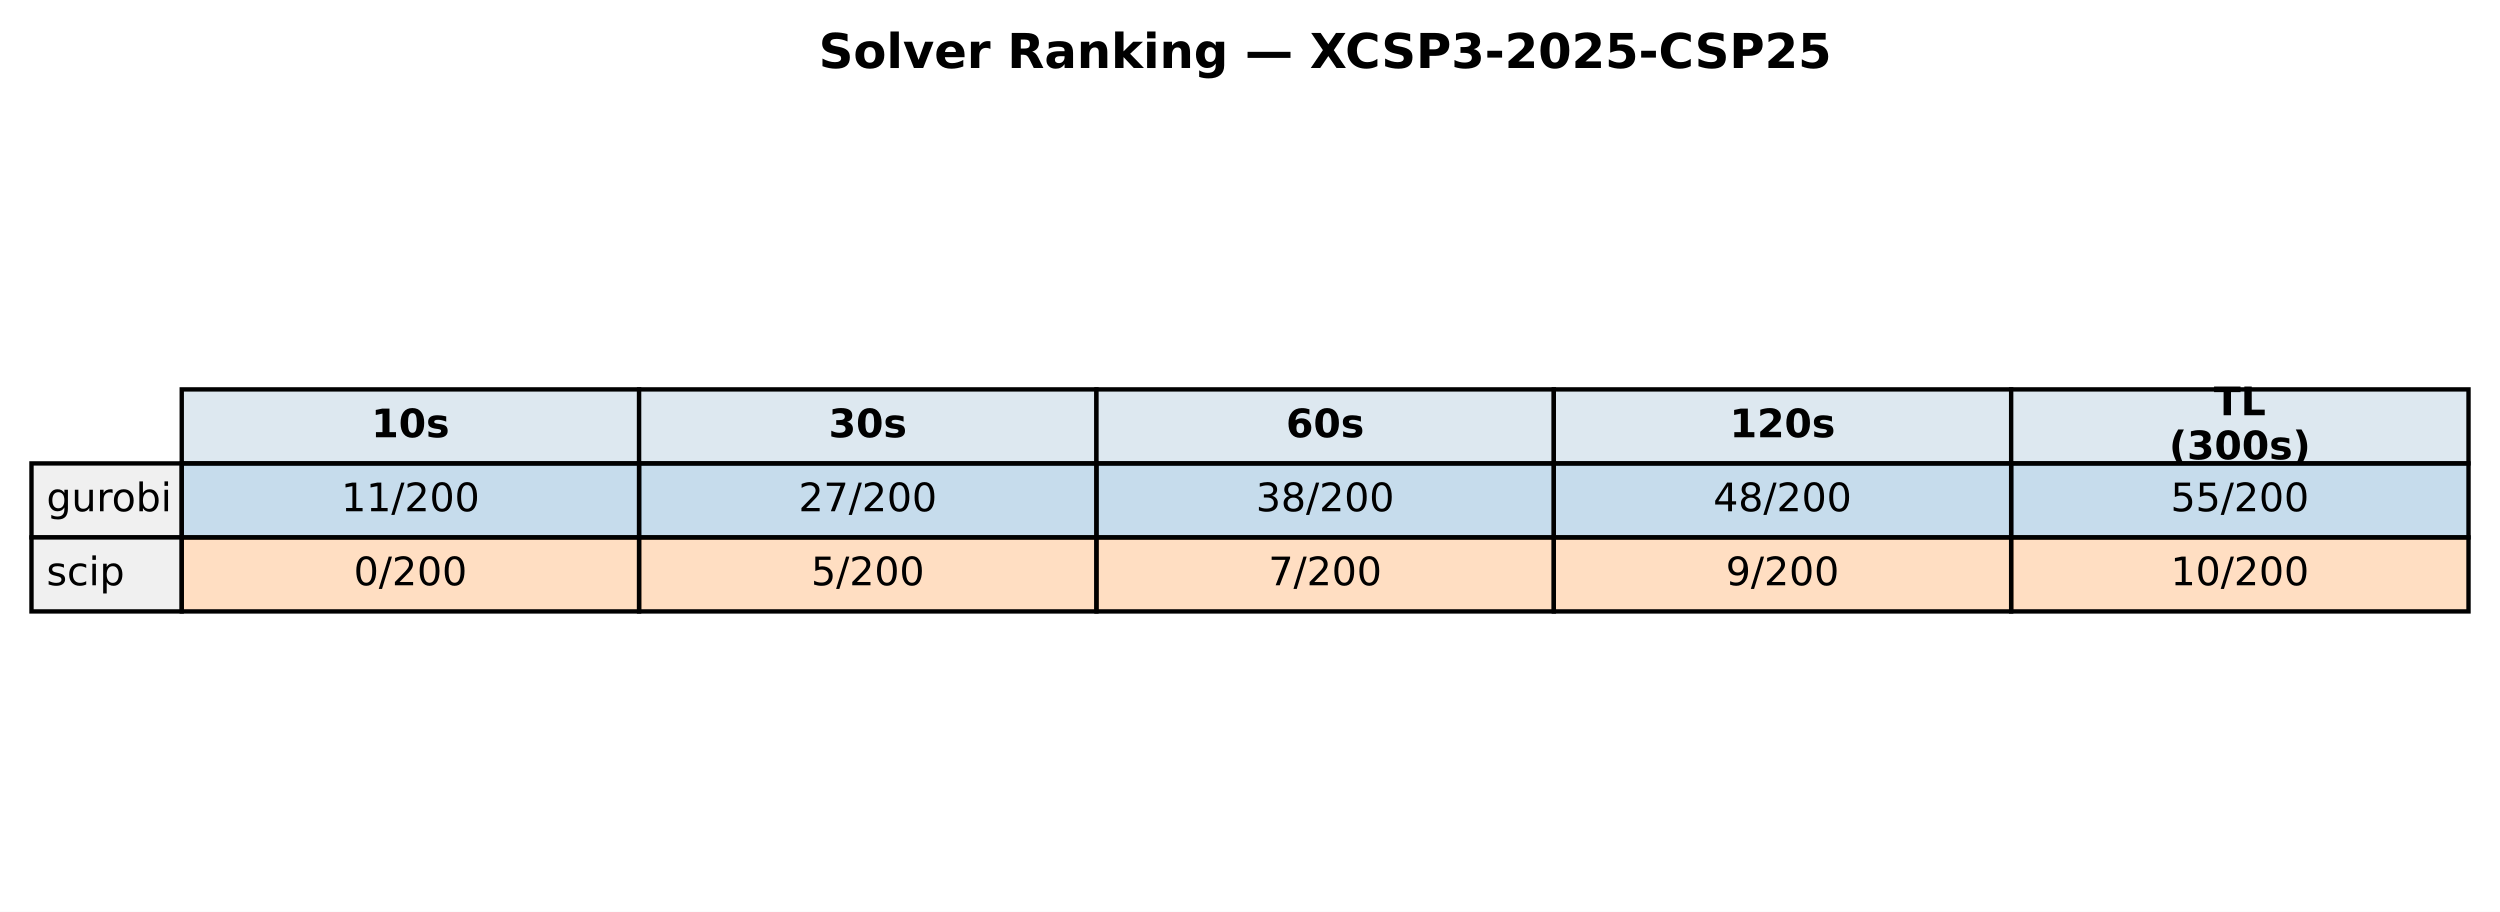
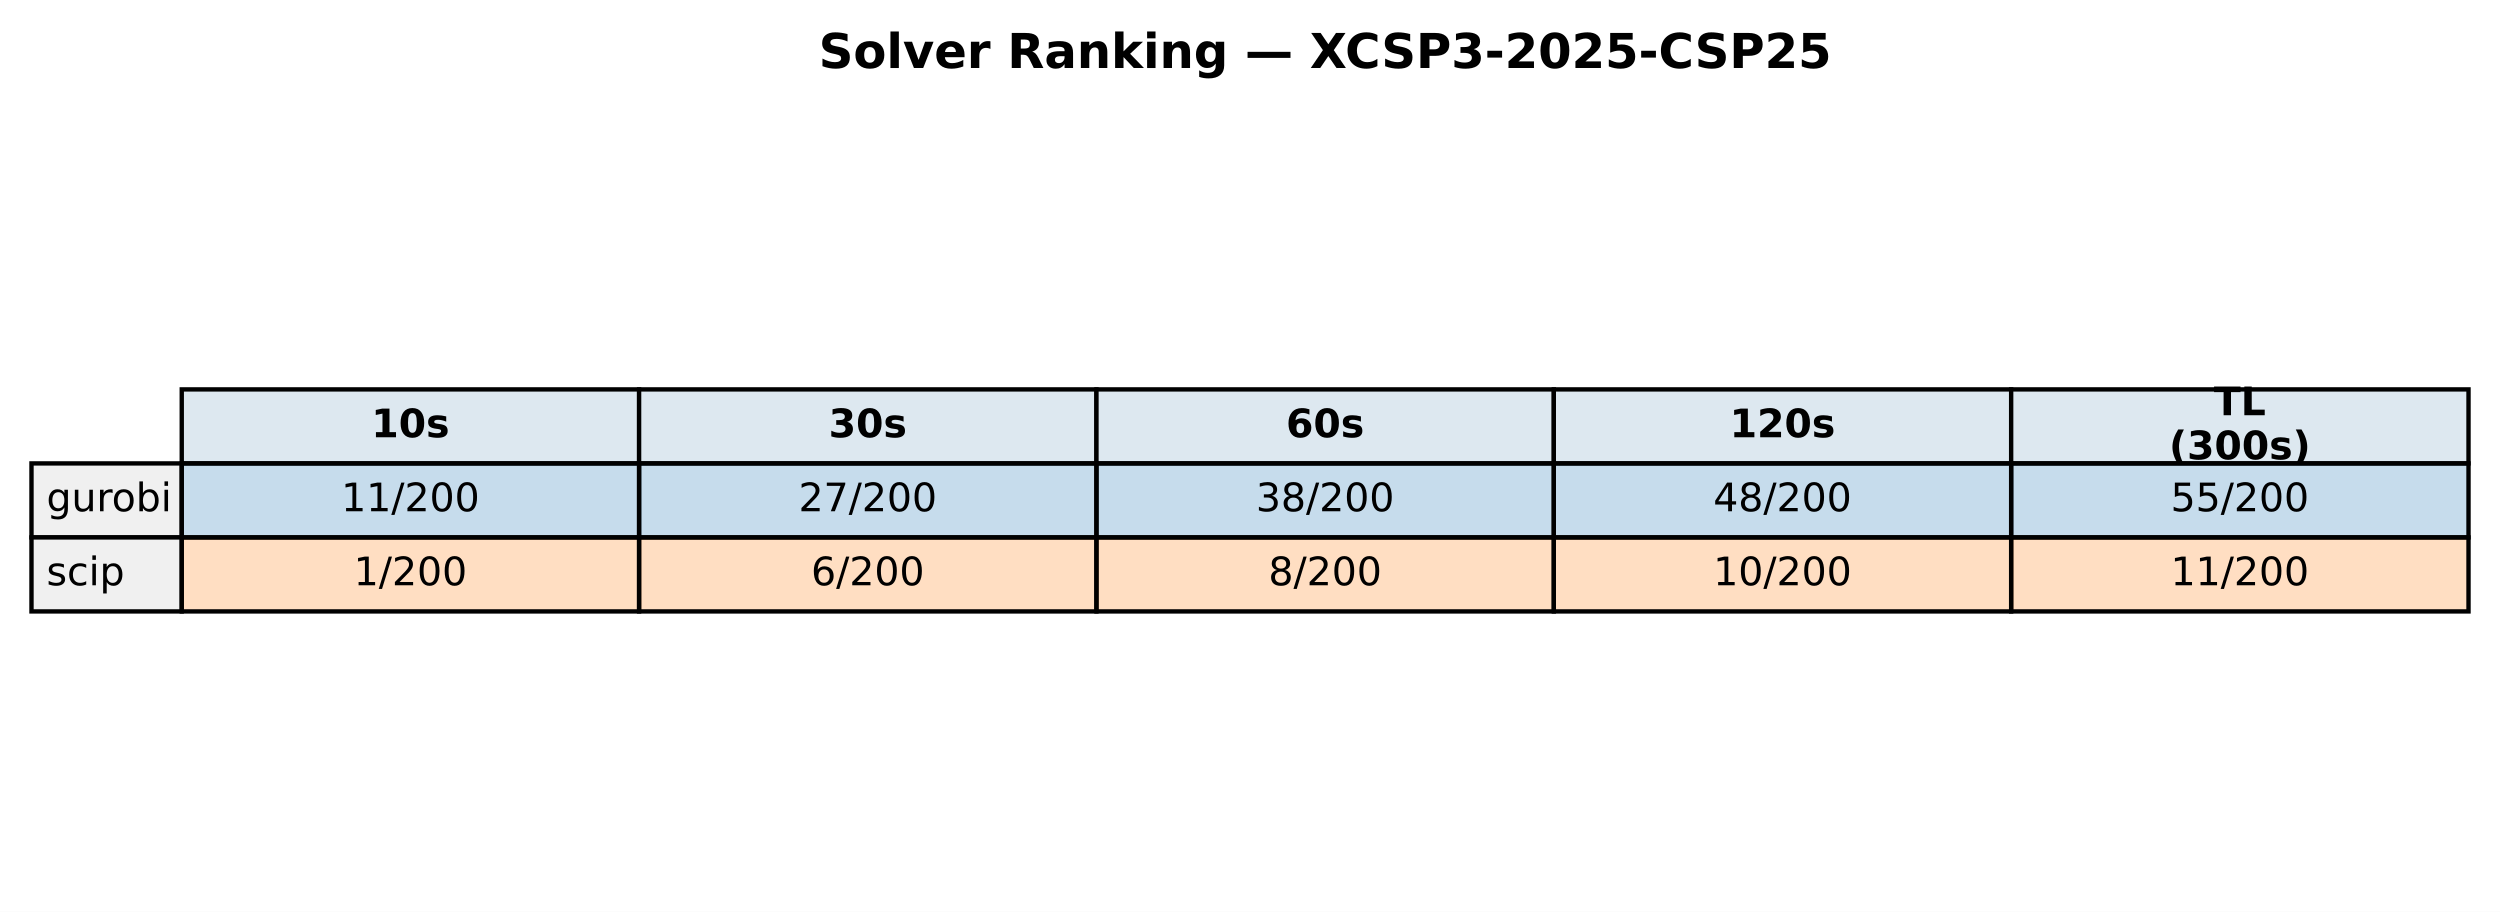
<svg xmlns="http://www.w3.org/2000/svg" xmlns:xlink="http://www.w3.org/1999/xlink" width="571.72pt" height="208.518pt" viewBox="0 0 571.72 208.518" version="1.1">
  <defs>
    <style type="text/css">*{stroke-linejoin: round; stroke-linecap: butt}</style>
  </defs>
  <g id="figure_1">
    <g id="patch_1">
      <path d="M 0 208.518  L 571.72 208.518  L 571.72 0  L 0 0  z " style="fill: #ffffff" />
    </g>
    <g id="axes_1">
      <g id="table_1">
        <g id="patch_2">
          <path d="M 41.563 105.976  L 146.154 105.976  L 146.154 89.051  L 41.563 89.051  z " style="fill: #dde8f0; stroke: #000000; stroke-linejoin: miter" />
        </g>
        <g id="text_1">
          <g transform="translate(84.91809 99.99704) scale(0.09 -0.09)">
            <defs>
              <path id="DejaVuSans-Bold-31" d="M 750 831  L 1813 831  L 1813 3847  L 722 3622  L 722 4441  L 1806 4666  L 2950 4666  L 2950 831  L 4013 831  L 4013 0  L 750 0  L 750 831  z " transform="scale(0.015625)" />
              <path id="DejaVuSans-Bold-30" d="M 2944 2338  Q 2944 3213 2780 3570  Q 2616 3928 2228 3928  Q 1841 3928 1675 3570  Q 1509 3213 1509 2338  Q 1509 1453 1675 1090  Q 1841 728 2228 728  Q 2613 728 2778 1090  Q 2944 1453 2944 2338  z M 4147 2328  Q 4147 1169 3647 539  Q 3147 -91 2228 -91  Q 1306 -91 806 539  Q 306 1169 306 2328  Q 306 3491 806 4120  Q 1306 4750 2228 4750  Q 3147 4750 3647 4120  Q 4147 3491 4147 2328  z " transform="scale(0.015625)" />
              <path id="DejaVuSans-Bold-73" d="M 3272 3391  L 3272 2541  Q 2913 2691 2578 2766  Q 2244 2841 1947 2841  Q 1628 2841 1473 2761  Q 1319 2681 1319 2516  Q 1319 2381 1436 2309  Q 1553 2238 1856 2203  L 2053 2175  Q 2913 2066 3209 1816  Q 3506 1566 3506 1031  Q 3506 472 3093 190  Q 2681 -91 1863 -91  Q 1516 -91 1145 -36  Q 775 19 384 128  L 384 978  Q 719 816 1070 734  Q 1422 653 1784 653  Q 2113 653 2278 743  Q 2444 834 2444 1013  Q 2444 1163 2330 1236  Q 2216 1309 1875 1350  L 1678 1375  Q 931 1469 631 1722  Q 331 1975 331 2491  Q 331 3047 712 3315  Q 1094 3584 1881 3584  Q 2191 3584 2531 3537  Q 2872 3491 3272 3391  z " transform="scale(0.015625)" />
            </defs>
            <use xlink:href="#DejaVuSans-Bold-31" />
            <use xlink:href="#DejaVuSans-Bold-30" transform="translate(69.58008 0)" />
            <use xlink:href="#DejaVuSans-Bold-73" transform="translate(139.1602 0)" />
          </g>
        </g>
        <g id="patch_3">
          <path d="M 146.154 105.976  L 250.746 105.976  L 250.746 89.051  L 146.154 89.051  z " style="fill: #dde8f0; stroke: #000000; stroke-linejoin: miter" />
        </g>
        <g id="text_2">
          <g transform="translate(189.5096 99.99704) scale(0.09 -0.09)">
            <defs>
              <path id="DejaVuSans-Bold-33" d="M 2981 2516  Q 3453 2394 3698 2092  Q 3944 1791 3944 1325  Q 3944 631 3412 270  Q 2881 -91 1863 -91  Q 1503 -91 1142 -33  Q 781 25 428 141  L 428 1069  Q 766 900 1098 814  Q 1431 728 1753 728  Q 2231 728 2486 893  Q 2741 1059 2741 1369  Q 2741 1688 2480 1852  Q 2219 2016 1709 2016  L 1228 2016  L 1228 2791  L 1734 2791  Q 2188 2791 2409 2933  Q 2631 3075 2631 3366  Q 2631 3634 2415 3781  Q 2200 3928 1806 3928  Q 1516 3928 1219 3862  Q 922 3797 628 3669  L 628 4550  Q 984 4650 1334 4700  Q 1684 4750 2022 4750  Q 2931 4750 3382 4451  Q 3834 4153 3834 3553  Q 3834 3144 3618 2883  Q 3403 2622 2981 2516  z " transform="scale(0.015625)" />
            </defs>
            <use xlink:href="#DejaVuSans-Bold-33" />
            <use xlink:href="#DejaVuSans-Bold-30" transform="translate(69.58008 0)" />
            <use xlink:href="#DejaVuSans-Bold-73" transform="translate(139.1602 0)" />
          </g>
        </g>
        <g id="patch_4">
          <path d="M 250.746 105.976  L 355.337 105.976  L 355.337 89.051  L 250.746 89.051  z " style="fill: #dde8f0; stroke: #000000; stroke-linejoin: miter" />
        </g>
        <g id="text_3">
          <g transform="translate(294.1011 99.99704) scale(0.09 -0.09)">
            <defs>
              <path id="DejaVuSans-Bold-36" d="M 2316 2303  Q 2000 2303 1842 2098  Q 1684 1894 1684 1484  Q 1684 1075 1842 870  Q 2000 666 2316 666  Q 2634 666 2792 870  Q 2950 1075 2950 1484  Q 2950 1894 2792 2098  Q 2634 2303 2316 2303  z M 3803 4544  L 3803 3681  Q 3506 3822 3243 3889  Q 2981 3956 2731 3956  Q 2194 3956 1894 3657  Q 1594 3359 1544 2772  Q 1750 2925 1990 3001  Q 2231 3078 2516 3078  Q 3231 3078 3670 2659  Q 4109 2241 4109 1563  Q 4109 813 3618 361  Q 3128 -91 2303 -91  Q 1394 -91 895 523  Q 397 1138 397 2266  Q 397 3422 980 4083  Q 1563 4744 2578 4744  Q 2900 4744 3203 4694  Q 3506 4644 3803 4544  z " transform="scale(0.015625)" />
            </defs>
            <use xlink:href="#DejaVuSans-Bold-36" />
            <use xlink:href="#DejaVuSans-Bold-30" transform="translate(69.58008 0)" />
            <use xlink:href="#DejaVuSans-Bold-73" transform="translate(139.1602 0)" />
          </g>
        </g>
        <g id="patch_5">
          <path d="M 355.337 105.976  L 459.929 105.976  L 459.929 89.051  L 355.337 89.051  z " style="fill: #dde8f0; stroke: #000000; stroke-linejoin: miter" />
        </g>
        <g id="text_4">
          <g transform="translate(395.5616 99.99704) scale(0.09 -0.09)">
            <defs>
              <path id="DejaVuSans-Bold-32" d="M 1844 884  L 3897 884  L 3897 0  L 506 0  L 506 884  L 2209 2388  Q 2438 2594 2547 2791  Q 2656 2988 2656 3200  Q 2656 3528 2436 3728  Q 2216 3928 1850 3928  Q 1569 3928 1234 3808  Q 900 3688 519 3450  L 519 4475  Q 925 4609 1322 4679  Q 1719 4750 2100 4750  Q 2938 4750 3402 4381  Q 3866 4013 3866 3353  Q 3866 2972 3669 2642  Q 3472 2313 2841 1759  L 1844 884  z " transform="scale(0.015625)" />
            </defs>
            <use xlink:href="#DejaVuSans-Bold-31" />
            <use xlink:href="#DejaVuSans-Bold-32" transform="translate(69.58008 0)" />
            <use xlink:href="#DejaVuSans-Bold-30" transform="translate(139.1602 0)" />
            <use xlink:href="#DejaVuSans-Bold-73" transform="translate(208.7402 0)" />
          </g>
        </g>
        <g id="patch_6">
          <path d="M 459.929 105.976  L 564.52 105.976  L 564.52 89.051  L 459.929 89.051  z " style="fill: #dde8f0; stroke: #000000; stroke-linejoin: miter" />
        </g>
        <g id="text_5">
          <g transform="translate(506.2872 94.95803) scale(0.09 -0.09)">
            <defs>
              <path id="DejaVuSans-Bold-54" d="M 31 4666  L 4331 4666  L 4331 3756  L 2784 3756  L 2784 0  L 1581 0  L 1581 3756  L 31 3756  L 31 4666  z " transform="scale(0.015625)" />
              <path id="DejaVuSans-Bold-4c" d="M 588 4666  L 1791 4666  L 1791 909  L 3903 909  L 3903 0  L 588 0  L 588 4666  z " transform="scale(0.015625)" />
            </defs>
            <use xlink:href="#DejaVuSans-Bold-54" />
            <use xlink:href="#DejaVuSans-Bold-4c" transform="translate(68.21289 0)" />
          </g>
          <g transform="translate(496.0399 105.0361) scale(0.09 -0.09)">
            <defs>
              <path id="DejaVuSans-Bold-28" d="M 2413 -844  L 1484 -844  Q 1006 -72 778 623  Q 550 1319 550 2003  Q 550 2688 779 3389  Q 1009 4091 1484 4856  L 2413 4856  Q 2013 4116 1813 3408  Q 1613 2700 1613 2009  Q 1613 1319 1811 609  Q 2009 -100 2413 -844  z " transform="scale(0.015625)" />
              <path id="DejaVuSans-Bold-29" d="M 513 -844  Q 913 -100 1113 609  Q 1313 1319 1313 2009  Q 1313 2700 1113 3408  Q 913 4116 513 4856  L 1441 4856  Q 1916 4091 2145 3389  Q 2375 2688 2375 2003  Q 2375 1319 2147 623  Q 1919 -72 1441 -844  L 513 -844  z " transform="scale(0.015625)" />
            </defs>
            <use xlink:href="#DejaVuSans-Bold-28" />
            <use xlink:href="#DejaVuSans-Bold-33" transform="translate(45.70312 0)" />
            <use xlink:href="#DejaVuSans-Bold-30" transform="translate(115.2832 0)" />
            <use xlink:href="#DejaVuSans-Bold-30" transform="translate(184.8633 0)" />
            <use xlink:href="#DejaVuSans-Bold-73" transform="translate(254.4434 0)" />
            <use xlink:href="#DejaVuSans-Bold-29" transform="translate(313.9648 0)" />
          </g>
        </g>
        <g id="patch_7">
          <path d="M 7.2 122.901  L 41.563 122.901  L 41.563 105.976  L 7.2 105.976  z " style="fill: #f0f0f0; stroke: #000000; stroke-linejoin: miter" />
        </g>
        <g id="text_6">
          <g transform="translate(10.63626 116.9217) scale(0.09 -0.09)">
            <defs>
              <path id="DejaVuSans-67" d="M 2906 1791  Q 2906 2416 2648 2759  Q 2391 3103 1925 3103  Q 1463 3103 1205 2759  Q 947 2416 947 1791  Q 947 1169 1205 825  Q 1463 481 1925 481  Q 2391 481 2648 825  Q 2906 1169 2906 1791  z M 3481 434  Q 3481 -459 3084 -895  Q 2688 -1331 1869 -1331  Q 1566 -1331 1297 -1286  Q 1028 -1241 775 -1147  L 775 -588  Q 1028 -725 1275 -790  Q 1522 -856 1778 -856  Q 2344 -856 2625 -561  Q 2906 -266 2906 331  L 2906 616  Q 2728 306 2450 153  Q 2172 0 1784 0  Q 1141 0 747 490  Q 353 981 353 1791  Q 353 2603 747 3093  Q 1141 3584 1784 3584  Q 2172 3584 2450 3431  Q 2728 3278 2906 2969  L 2906 3500  L 3481 3500  L 3481 434  z " transform="scale(0.015625)" />
              <path id="DejaVuSans-75" d="M 544 1381  L 544 3500  L 1119 3500  L 1119 1403  Q 1119 906 1312 657  Q 1506 409 1894 409  Q 2359 409 2629 706  Q 2900 1003 2900 1516  L 2900 3500  L 3475 3500  L 3475 0  L 2900 0  L 2900 538  Q 2691 219 2414 64  Q 2138 -91 1772 -91  Q 1169 -91 856 284  Q 544 659 544 1381  z M 1991 3584  L 1991 3584  z " transform="scale(0.015625)" />
              <path id="DejaVuSans-72" d="M 2631 2963  Q 2534 3019 2420 3045  Q 2306 3072 2169 3072  Q 1681 3072 1420 2755  Q 1159 2438 1159 1844  L 1159 0  L 581 0  L 581 3500  L 1159 3500  L 1159 2956  Q 1341 3275 1631 3429  Q 1922 3584 2338 3584  Q 2397 3584 2469 3576  Q 2541 3569 2628 3553  L 2631 2963  z " transform="scale(0.015625)" />
              <path id="DejaVuSans-6f" d="M 1959 3097  Q 1497 3097 1228 2736  Q 959 2375 959 1747  Q 959 1119 1226 758  Q 1494 397 1959 397  Q 2419 397 2687 759  Q 2956 1122 2956 1747  Q 2956 2369 2687 2733  Q 2419 3097 1959 3097  z M 1959 3584  Q 2709 3584 3137 3096  Q 3566 2609 3566 1747  Q 3566 888 3137 398  Q 2709 -91 1959 -91  Q 1206 -91 779 398  Q 353 888 353 1747  Q 353 2609 779 3096  Q 1206 3584 1959 3584  z " transform="scale(0.015625)" />
              <path id="DejaVuSans-62" d="M 3116 1747  Q 3116 2381 2855 2742  Q 2594 3103 2138 3103  Q 1681 3103 1420 2742  Q 1159 2381 1159 1747  Q 1159 1113 1420 752  Q 1681 391 2138 391  Q 2594 391 2855 752  Q 3116 1113 3116 1747  z M 1159 2969  Q 1341 3281 1617 3432  Q 1894 3584 2278 3584  Q 2916 3584 3314 3078  Q 3713 2572 3713 1747  Q 3713 922 3314 415  Q 2916 -91 2278 -91  Q 1894 -91 1617 61  Q 1341 213 1159 525  L 1159 0  L 581 0  L 581 4863  L 1159 4863  L 1159 2969  z " transform="scale(0.015625)" />
              <path id="DejaVuSans-69" d="M 603 3500  L 1178 3500  L 1178 0  L 603 0  L 603 3500  z M 603 4863  L 1178 4863  L 1178 4134  L 603 4134  L 603 4863  z " transform="scale(0.015625)" />
            </defs>
            <use xlink:href="#DejaVuSans-67" />
            <use xlink:href="#DejaVuSans-75" transform="translate(63.47656 0)" />
            <use xlink:href="#DejaVuSans-72" transform="translate(126.8555 0)" />
            <use xlink:href="#DejaVuSans-6f" transform="translate(165.7188 0)" />
            <use xlink:href="#DejaVuSans-62" transform="translate(226.9004 0)" />
            <use xlink:href="#DejaVuSans-69" transform="translate(290.377 0)" />
          </g>
        </g>
        <g id="patch_8">
          <path d="M 41.563 122.901  L 146.154 122.901  L 146.154 105.976  L 41.563 105.976  z " style="fill: #1f77b4; fill-opacity: 0.25; stroke: #000000; stroke-linejoin: miter" />
        </g>
        <g id="text_7">
          <g transform="translate(78.02676 116.9217) scale(0.09 -0.09)">
            <defs>
              <path id="DejaVuSans-31" d="M 794 531  L 1825 531  L 1825 4091  L 703 3866  L 703 4441  L 1819 4666  L 2450 4666  L 2450 531  L 3481 531  L 3481 0  L 794 0  L 794 531  z " transform="scale(0.015625)" />
              <path id="DejaVuSans-2f" d="M 1625 4666  L 2156 4666  L 531 -594  L 0 -594  L 1625 4666  z " transform="scale(0.015625)" />
              <path id="DejaVuSans-32" d="M 1228 531  L 3431 531  L 3431 0  L 469 0  L 469 531  Q 828 903 1448 1529  Q 2069 2156 2228 2338  Q 2531 2678 2651 2914  Q 2772 3150 2772 3378  Q 2772 3750 2511 3984  Q 2250 4219 1831 4219  Q 1534 4219 1204 4116  Q 875 4013 500 3803  L 500 4441  Q 881 4594 1212 4672  Q 1544 4750 1819 4750  Q 2544 4750 2975 4387  Q 3406 4025 3406 3419  Q 3406 3131 3298 2873  Q 3191 2616 2906 2266  Q 2828 2175 2409 1742  Q 1991 1309 1228 531  z " transform="scale(0.015625)" />
              <path id="DejaVuSans-30" d="M 2034 4250  Q 1547 4250 1301 3770  Q 1056 3291 1056 2328  Q 1056 1369 1301 889  Q 1547 409 2034 409  Q 2525 409 2770 889  Q 3016 1369 3016 2328  Q 3016 3291 2770 3770  Q 2525 4250 2034 4250  z M 2034 4750  Q 2819 4750 3233 4129  Q 3647 3509 3647 2328  Q 3647 1150 3233 529  Q 2819 -91 2034 -91  Q 1250 -91 836 529  Q 422 1150 422 2328  Q 422 3509 836 4129  Q 1250 4750 2034 4750  z " transform="scale(0.015625)" />
            </defs>
            <use xlink:href="#DejaVuSans-31" />
            <use xlink:href="#DejaVuSans-31" transform="translate(63.62305 0)" />
            <use xlink:href="#DejaVuSans-2f" transform="translate(127.2461 0)" />
            <use xlink:href="#DejaVuSans-32" transform="translate(160.9375 0)" />
            <use xlink:href="#DejaVuSans-30" transform="translate(224.5605 0)" />
            <use xlink:href="#DejaVuSans-30" transform="translate(288.1836 0)" />
          </g>
        </g>
        <g id="patch_9">
          <path d="M 146.154 122.901  L 250.746 122.901  L 250.746 105.976  L 146.154 105.976  z " style="fill: #1f77b4; fill-opacity: 0.25; stroke: #000000; stroke-linejoin: miter" />
        </g>
        <g id="text_8">
          <g transform="translate(182.6183 116.9217) scale(0.09 -0.09)">
            <defs>
              <path id="DejaVuSans-37" d="M 525 4666  L 3525 4666  L 3525 4397  L 1831 0  L 1172 0  L 2766 4134  L 525 4134  L 525 4666  z " transform="scale(0.015625)" />
            </defs>
            <use xlink:href="#DejaVuSans-32" />
            <use xlink:href="#DejaVuSans-37" transform="translate(63.62305 0)" />
            <use xlink:href="#DejaVuSans-2f" transform="translate(127.2461 0)" />
            <use xlink:href="#DejaVuSans-32" transform="translate(160.9375 0)" />
            <use xlink:href="#DejaVuSans-30" transform="translate(224.5605 0)" />
            <use xlink:href="#DejaVuSans-30" transform="translate(288.1836 0)" />
          </g>
        </g>
        <g id="patch_10">
          <path d="M 250.746 122.901  L 355.337 122.901  L 355.337 105.976  L 250.746 105.976  z " style="fill: #1f77b4; fill-opacity: 0.25; stroke: #000000; stroke-linejoin: miter" />
        </g>
        <g id="text_9">
          <g transform="translate(287.2098 116.9217) scale(0.09 -0.09)">
            <defs>
              <path id="DejaVuSans-33" d="M 2597 2516  Q 3050 2419 3304 2112  Q 3559 1806 3559 1356  Q 3559 666 3084 287  Q 2609 -91 1734 -91  Q 1441 -91 1130 -33  Q 819 25 488 141  L 488 750  Q 750 597 1062 519  Q 1375 441 1716 441  Q 2309 441 2620 675  Q 2931 909 2931 1356  Q 2931 1769 2642 2001  Q 2353 2234 1838 2234  L 1294 2234  L 1294 2753  L 1863 2753  Q 2328 2753 2575 2939  Q 2822 3125 2822 3475  Q 2822 3834 2567 4026  Q 2313 4219 1838 4219  Q 1578 4219 1281 4162  Q 984 4106 628 3988  L 628 4550  Q 988 4650 1302 4700  Q 1616 4750 1894 4750  Q 2613 4750 3031 4423  Q 3450 4097 3450 3541  Q 3450 3153 3228 2886  Q 3006 2619 2597 2516  z " transform="scale(0.015625)" />
              <path id="DejaVuSans-38" d="M 2034 2216  Q 1584 2216 1326 1975  Q 1069 1734 1069 1313  Q 1069 891 1326 650  Q 1584 409 2034 409  Q 2484 409 2743 651  Q 3003 894 3003 1313  Q 3003 1734 2745 1975  Q 2488 2216 2034 2216  z M 1403 2484  Q 997 2584 770 2862  Q 544 3141 544 3541  Q 544 4100 942 4425  Q 1341 4750 2034 4750  Q 2731 4750 3128 4425  Q 3525 4100 3525 3541  Q 3525 3141 3298 2862  Q 3072 2584 2669 2484  Q 3125 2378 3379 2068  Q 3634 1759 3634 1313  Q 3634 634 3220 271  Q 2806 -91 2034 -91  Q 1263 -91 848 271  Q 434 634 434 1313  Q 434 1759 690 2068  Q 947 2378 1403 2484  z M 1172 3481  Q 1172 3119 1398 2916  Q 1625 2713 2034 2713  Q 2441 2713 2670 2916  Q 2900 3119 2900 3481  Q 2900 3844 2670 4047  Q 2441 4250 2034 4250  Q 1625 4250 1398 4047  Q 1172 3844 1172 3481  z " transform="scale(0.015625)" />
            </defs>
            <use xlink:href="#DejaVuSans-33" />
            <use xlink:href="#DejaVuSans-38" transform="translate(63.62305 0)" />
            <use xlink:href="#DejaVuSans-2f" transform="translate(127.2461 0)" />
            <use xlink:href="#DejaVuSans-32" transform="translate(160.9375 0)" />
            <use xlink:href="#DejaVuSans-30" transform="translate(224.5605 0)" />
            <use xlink:href="#DejaVuSans-30" transform="translate(288.1836 0)" />
          </g>
        </g>
        <g id="patch_11">
          <path d="M 355.337 122.901  L 459.929 122.901  L 459.929 105.976  L 355.337 105.976  z " style="fill: #1f77b4; fill-opacity: 0.25; stroke: #000000; stroke-linejoin: miter" />
        </g>
        <g id="text_10">
          <g transform="translate(391.8013 116.9217) scale(0.09 -0.09)">
            <defs>
              <path id="DejaVuSans-34" d="M 2419 4116  L 825 1625  L 2419 1625  L 2419 4116  z M 2253 4666  L 3047 4666  L 3047 1625  L 3713 1625  L 3713 1100  L 3047 1100  L 3047 0  L 2419 0  L 2419 1100  L 313 1100  L 313 1709  L 2253 4666  z " transform="scale(0.015625)" />
            </defs>
            <use xlink:href="#DejaVuSans-34" />
            <use xlink:href="#DejaVuSans-38" transform="translate(63.62305 0)" />
            <use xlink:href="#DejaVuSans-2f" transform="translate(127.2461 0)" />
            <use xlink:href="#DejaVuSans-32" transform="translate(160.9375 0)" />
            <use xlink:href="#DejaVuSans-30" transform="translate(224.5605 0)" />
            <use xlink:href="#DejaVuSans-30" transform="translate(288.1836 0)" />
          </g>
        </g>
        <g id="patch_12">
          <path d="M 459.929 122.901  L 564.52 122.901  L 564.52 105.976  L 459.929 105.976  z " style="fill: #1f77b4; fill-opacity: 0.25; stroke: #000000; stroke-linejoin: miter" />
        </g>
        <g id="text_11">
          <g transform="translate(496.3928 116.9217) scale(0.09 -0.09)">
            <defs>
              <path id="DejaVuSans-35" d="M 691 4666  L 3169 4666  L 3169 4134  L 1269 4134  L 1269 2991  Q 1406 3038 1543 3061  Q 1681 3084 1819 3084  Q 2600 3084 3056 2656  Q 3513 2228 3513 1497  Q 3513 744 3044 326  Q 2575 -91 1722 -91  Q 1428 -91 1123 -41  Q 819 9 494 109  L 494 744  Q 775 591 1075 516  Q 1375 441 1709 441  Q 2250 441 2565 725  Q 2881 1009 2881 1497  Q 2881 1984 2565 2268  Q 2250 2553 1709 2553  Q 1456 2553 1204 2497  Q 953 2441 691 2322  L 691 4666  z " transform="scale(0.015625)" />
            </defs>
            <use xlink:href="#DejaVuSans-35" />
            <use xlink:href="#DejaVuSans-35" transform="translate(63.62305 0)" />
            <use xlink:href="#DejaVuSans-2f" transform="translate(127.2461 0)" />
            <use xlink:href="#DejaVuSans-32" transform="translate(160.9375 0)" />
            <use xlink:href="#DejaVuSans-30" transform="translate(224.5605 0)" />
            <use xlink:href="#DejaVuSans-30" transform="translate(288.1836 0)" />
          </g>
        </g>
        <g id="patch_13">
          <path d="M 7.2 139.825  L 41.563 139.825  L 41.563 122.901  L 7.2 122.901  z " style="fill: #f0f0f0; stroke: #000000; stroke-linejoin: miter" />
        </g>
        <g id="text_12">
          <g transform="translate(10.63626 133.8464) scale(0.09 -0.09)">
            <defs>
              <path id="DejaVuSans-73" d="M 2834 3397  L 2834 2853  Q 2591 2978 2328 3040  Q 2066 3103 1784 3103  Q 1356 3103 1142 2972  Q 928 2841 928 2578  Q 928 2378 1081 2264  Q 1234 2150 1697 2047  L 1894 2003  Q 2506 1872 2764 1633  Q 3022 1394 3022 966  Q 3022 478 2636 193  Q 2250 -91 1575 -91  Q 1294 -91 989 -36  Q 684 19 347 128  L 347 722  Q 666 556 975 473  Q 1284 391 1588 391  Q 1994 391 2212 530  Q 2431 669 2431 922  Q 2431 1156 2273 1281  Q 2116 1406 1581 1522  L 1381 1569  Q 847 1681 609 1914  Q 372 2147 372 2553  Q 372 3047 722 3315  Q 1072 3584 1716 3584  Q 2034 3584 2315 3537  Q 2597 3491 2834 3397  z " transform="scale(0.015625)" />
              <path id="DejaVuSans-63" d="M 3122 3366  L 3122 2828  Q 2878 2963 2633 3030  Q 2388 3097 2138 3097  Q 1578 3097 1268 2742  Q 959 2388 959 1747  Q 959 1106 1268 751  Q 1578 397 2138 397  Q 2388 397 2633 464  Q 2878 531 3122 666  L 3122 134  Q 2881 22 2623 -34  Q 2366 -91 2075 -91  Q 1284 -91 818 406  Q 353 903 353 1747  Q 353 2603 823 3093  Q 1294 3584 2113 3584  Q 2378 3584 2631 3529  Q 2884 3475 3122 3366  z " transform="scale(0.015625)" />
              <path id="DejaVuSans-70" d="M 1159 525  L 1159 -1331  L 581 -1331  L 581 3500  L 1159 3500  L 1159 2969  Q 1341 3281 1617 3432  Q 1894 3584 2278 3584  Q 2916 3584 3314 3078  Q 3713 2572 3713 1747  Q 3713 922 3314 415  Q 2916 -91 2278 -91  Q 1894 -91 1617 61  Q 1341 213 1159 525  z M 3116 1747  Q 3116 2381 2855 2742  Q 2594 3103 2138 3103  Q 1681 3103 1420 2742  Q 1159 2381 1159 1747  Q 1159 1113 1420 752  Q 1681 391 2138 391  Q 2594 391 2855 752  Q 3116 1113 3116 1747  z " transform="scale(0.015625)" />
            </defs>
            <use xlink:href="#DejaVuSans-73" />
            <use xlink:href="#DejaVuSans-63" transform="translate(52.09961 0)" />
            <use xlink:href="#DejaVuSans-69" transform="translate(107.0801 0)" />
            <use xlink:href="#DejaVuSans-70" transform="translate(134.8633 0)" />
          </g>
        </g>
        <g id="patch_14">
          <path d="M 41.563 139.825  L 146.154 139.825  L 146.154 122.901  L 41.563 122.901  z " style="fill: #ff7f0e; fill-opacity: 0.25; stroke: #000000; stroke-linejoin: miter" />
        </g>
        <g id="text_13">
          <g transform="translate(80.88989 133.8464) scale(0.09 -0.09)">
-             <use xlink:href="#DejaVuSans-30" />
+             <use xlink:href="#DejaVuSans-31" />
            <use xlink:href="#DejaVuSans-2f" transform="translate(63.62305 0)" />
            <use xlink:href="#DejaVuSans-32" transform="translate(97.31445 0)" />
            <use xlink:href="#DejaVuSans-30" transform="translate(160.9375 0)" />
            <use xlink:href="#DejaVuSans-30" transform="translate(224.5605 0)" />
          </g>
        </g>
        <g id="patch_15">
          <path d="M 146.154 139.825  L 250.746 139.825  L 250.746 122.901  L 146.154 122.901  z " style="fill: #ff7f0e; fill-opacity: 0.25; stroke: #000000; stroke-linejoin: miter" />
        </g>
        <g id="text_14">
          <g transform="translate(185.4814 133.8464) scale(0.09 -0.09)">
-             <use xlink:href="#DejaVuSans-35" />
+             <defs>
+               <path id="DejaVuSans-36" d="M 2113 2584  Q 1688 2584 1439 2293  Q 1191 2003 1191 1497  Q 1191 994 1439 701  Q 1688 409 2113 409  Q 2538 409 2786 701  Q 3034 994 3034 1497  Q 3034 2003 2786 2293  Q 2538 2584 2113 2584  z M 3366 4563  L 3366 3988  Q 3128 4100 2886 4159  Q 2644 4219 2406 4219  Q 1781 4219 1451 3797  Q 1122 3375 1075 2522  Q 1259 2794 1537 2939  Q 1816 3084 2150 3084  Q 2853 3084 3261 2657  Q 3669 2231 3669 1497  Q 3669 778 3244 343  Q 2819 -91 2113 -91  Q 1303 -91 875 529  Q 447 1150 447 2328  Q 447 3434 972 4092  Q 1497 4750 2381 4750  Q 2619 4750 2861 4703  Q 3103 4656 3366 4563  z " transform="scale(0.015625)" />
+             </defs>
+             <use xlink:href="#DejaVuSans-36" />
            <use xlink:href="#DejaVuSans-2f" transform="translate(63.62305 0)" />
            <use xlink:href="#DejaVuSans-32" transform="translate(97.31445 0)" />
            <use xlink:href="#DejaVuSans-30" transform="translate(160.9375 0)" />
            <use xlink:href="#DejaVuSans-30" transform="translate(224.5605 0)" />
          </g>
        </g>
        <g id="patch_16">
          <path d="M 250.746 139.825  L 355.337 139.825  L 355.337 122.901  L 250.746 122.901  z " style="fill: #ff7f0e; fill-opacity: 0.25; stroke: #000000; stroke-linejoin: miter" />
        </g>
        <g id="text_15">
          <g transform="translate(290.0729 133.8464) scale(0.09 -0.09)">
-             <use xlink:href="#DejaVuSans-37" />
+             <use xlink:href="#DejaVuSans-38" />
            <use xlink:href="#DejaVuSans-2f" transform="translate(63.62305 0)" />
            <use xlink:href="#DejaVuSans-32" transform="translate(97.31445 0)" />
            <use xlink:href="#DejaVuSans-30" transform="translate(160.9375 0)" />
            <use xlink:href="#DejaVuSans-30" transform="translate(224.5605 0)" />
          </g>
        </g>
        <g id="patch_17">
          <path d="M 355.337 139.825  L 459.929 139.825  L 459.929 122.901  L 355.337 122.901  z " style="fill: #ff7f0e; fill-opacity: 0.25; stroke: #000000; stroke-linejoin: miter" />
        </g>
        <g id="text_16">
-           <g transform="translate(394.6644 133.8464) scale(0.09 -0.09)">
-             <defs>
-               <path id="DejaVuSans-39" d="M 703 97  L 703 672  Q 941 559 1184 500  Q 1428 441 1663 441  Q 2288 441 2617 861  Q 2947 1281 2994 2138  Q 2813 1869 2534 1725  Q 2256 1581 1919 1581  Q 1219 1581 811 2004  Q 403 2428 403 3163  Q 403 3881 828 4315  Q 1253 4750 1959 4750  Q 2769 4750 3195 4129  Q 3622 3509 3622 2328  Q 3622 1225 3098 567  Q 2575 -91 1691 -91  Q 1453 -91 1209 -44  Q 966 3 703 97  z M 1959 2075  Q 2384 2075 2632 2365  Q 2881 2656 2881 3163  Q 2881 3666 2632 3958  Q 2384 4250 1959 4250  Q 1534 4250 1286 3958  Q 1038 3666 1038 3163  Q 1038 2656 1286 2365  Q 1534 2075 1959 2075  z " transform="scale(0.015625)" />
-             </defs>
-             <use xlink:href="#DejaVuSans-39" />
-             <use xlink:href="#DejaVuSans-2f" transform="translate(63.62305 0)" />
-             <use xlink:href="#DejaVuSans-32" transform="translate(97.31445 0)" />
-             <use xlink:href="#DejaVuSans-30" transform="translate(160.9375 0)" />
-             <use xlink:href="#DejaVuSans-30" transform="translate(224.5605 0)" />
+           <g transform="translate(391.8013 133.8464) scale(0.09 -0.09)">
+             <use xlink:href="#DejaVuSans-31" />
+             <use xlink:href="#DejaVuSans-30" transform="translate(63.62305 0)" />
+             <use xlink:href="#DejaVuSans-2f" transform="translate(127.2461 0)" />
+             <use xlink:href="#DejaVuSans-32" transform="translate(160.9375 0)" />
+             <use xlink:href="#DejaVuSans-30" transform="translate(224.5605 0)" />
+             <use xlink:href="#DejaVuSans-30" transform="translate(288.1836 0)" />
          </g>
        </g>
        <g id="patch_18">
          <path d="M 459.929 139.825  L 564.52 139.825  L 564.52 122.901  L 459.929 122.901  z " style="fill: #ff7f0e; fill-opacity: 0.25; stroke: #000000; stroke-linejoin: miter" />
        </g>
        <g id="text_17">
          <g transform="translate(496.3928 133.8464) scale(0.09 -0.09)">
            <use xlink:href="#DejaVuSans-31" />
-             <use xlink:href="#DejaVuSans-30" transform="translate(63.62305 0)" />
+             <use xlink:href="#DejaVuSans-31" transform="translate(63.62305 0)" />
            <use xlink:href="#DejaVuSans-2f" transform="translate(127.2461 0)" />
            <use xlink:href="#DejaVuSans-32" transform="translate(160.9375 0)" />
            <use xlink:href="#DejaVuSans-30" transform="translate(224.5605 0)" />
            <use xlink:href="#DejaVuSans-30" transform="translate(288.1836 0)" />
          </g>
        </g>
      </g>
      <g id="text_18">
        <g transform="translate(187.2303 15.55828) scale(0.11 -0.11)">
          <defs>
            <path id="DejaVuSans-Bold-53" d="M 3834 4519  L 3834 3531  Q 3450 3703 3084 3790  Q 2719 3878 2394 3878  Q 1963 3878 1756 3759  Q 1550 3641 1550 3391  Q 1550 3203 1689 3098  Q 1828 2994 2194 2919  L 2706 2816  Q 3484 2659 3812 2340  Q 4141 2022 4141 1434  Q 4141 663 3683 286  Q 3225 -91 2284 -91  Q 1841 -91 1394 -6  Q 947 78 500 244  L 500 1259  Q 947 1022 1364 901  Q 1781 781 2169 781  Q 2563 781 2772 912  Q 2981 1044 2981 1288  Q 2981 1506 2839 1625  Q 2697 1744 2272 1838  L 1806 1941  Q 1106 2091 782 2419  Q 459 2747 459 3303  Q 459 4000 909 4375  Q 1359 4750 2203 4750  Q 2588 4750 2994 4692  Q 3400 4634 3834 4519  z " transform="scale(0.015625)" />
            <path id="DejaVuSans-Bold-6f" d="M 2203 2784  Q 1831 2784 1636 2517  Q 1441 2250 1441 1747  Q 1441 1244 1636 976  Q 1831 709 2203 709  Q 2569 709 2762 976  Q 2956 1244 2956 1747  Q 2956 2250 2762 2517  Q 2569 2784 2203 2784  z M 2203 3584  Q 3106 3584 3614 3096  Q 4122 2609 4122 1747  Q 4122 884 3614 396  Q 3106 -91 2203 -91  Q 1297 -91 786 396  Q 275 884 275 1747  Q 275 2609 786 3096  Q 1297 3584 2203 3584  z " transform="scale(0.015625)" />
            <path id="DejaVuSans-Bold-6c" d="M 538 4863  L 1656 4863  L 1656 0  L 538 0  L 538 4863  z " transform="scale(0.015625)" />
            <path id="DejaVuSans-Bold-76" d="M 97 3500  L 1216 3500  L 2088 1081  L 2956 3500  L 4078 3500  L 2700 0  L 1472 0  L 97 3500  z " transform="scale(0.015625)" />
            <path id="DejaVuSans-Bold-65" d="M 4031 1759  L 4031 1441  L 1416 1441  Q 1456 1047 1700 850  Q 1944 653 2381 653  Q 2734 653 3104 758  Q 3475 863 3866 1075  L 3866 213  Q 3469 63 3072 -14  Q 2675 -91 2278 -91  Q 1328 -91 801 392  Q 275 875 275 1747  Q 275 2603 792 3093  Q 1309 3584 2216 3584  Q 3041 3584 3536 3087  Q 4031 2591 4031 1759  z M 2881 2131  Q 2881 2450 2695 2645  Q 2509 2841 2209 2841  Q 1884 2841 1681 2658  Q 1478 2475 1428 2131  L 2881 2131  z " transform="scale(0.015625)" />
            <path id="DejaVuSans-Bold-72" d="M 3138 2547  Q 2991 2616 2845 2648  Q 2700 2681 2553 2681  Q 2122 2681 1889 2404  Q 1656 2128 1656 1613  L 1656 0  L 538 0  L 538 3500  L 1656 3500  L 1656 2925  Q 1872 3269 2151 3426  Q 2431 3584 2822 3584  Q 2878 3584 2943 3579  Q 3009 3575 3134 3559  L 3138 2547  z " transform="scale(0.015625)" />
            <path id="DejaVuSans-Bold-20" transform="scale(0.015625)" />
            <path id="DejaVuSans-Bold-52" d="M 2297 2597  Q 2675 2597 2839 2737  Q 3003 2878 3003 3200  Q 3003 3519 2839 3656  Q 2675 3794 2297 3794  L 1791 3794  L 1791 2597  L 2297 2597  z M 1791 1766  L 1791 0  L 588 0  L 588 4666  L 2425 4666  Q 3347 4666 3776 4356  Q 4206 4047 4206 3378  Q 4206 2916 3982 2619  Q 3759 2322 3309 2181  Q 3556 2125 3751 1926  Q 3947 1728 4147 1325  L 4800 0  L 3519 0  L 2950 1159  Q 2778 1509 2601 1637  Q 2425 1766 2131 1766  L 1791 1766  z " transform="scale(0.015625)" />
            <path id="DejaVuSans-Bold-61" d="M 2106 1575  Q 1756 1575 1579 1456  Q 1403 1338 1403 1106  Q 1403 894 1545 773  Q 1688 653 1941 653  Q 2256 653 2472 879  Q 2688 1106 2688 1447  L 2688 1575  L 2106 1575  z M 3816 1997  L 3816 0  L 2688 0  L 2688 519  Q 2463 200 2181 54  Q 1900 -91 1497 -91  Q 953 -91 614 226  Q 275 544 275 1050  Q 275 1666 698 1953  Q 1122 2241 2028 2241  L 2688 2241  L 2688 2328  Q 2688 2594 2478 2717  Q 2269 2841 1825 2841  Q 1466 2841 1156 2769  Q 847 2697 581 2553  L 581 3406  Q 941 3494 1303 3539  Q 1666 3584 2028 3584  Q 2975 3584 3395 3211  Q 3816 2838 3816 1997  z " transform="scale(0.015625)" />
            <path id="DejaVuSans-Bold-6e" d="M 4056 2131  L 4056 0  L 2931 0  L 2931 347  L 2931 1631  Q 2931 2084 2911 2256  Q 2891 2428 2841 2509  Q 2775 2619 2662 2680  Q 2550 2741 2406 2741  Q 2056 2741 1856 2470  Q 1656 2200 1656 1722  L 1656 0  L 538 0  L 538 3500  L 1656 3500  L 1656 2988  Q 1909 3294 2193 3439  Q 2478 3584 2822 3584  Q 3428 3584 3742 3212  Q 4056 2841 4056 2131  z " transform="scale(0.015625)" />
            <path id="DejaVuSans-Bold-6b" d="M 538 4863  L 1656 4863  L 1656 2216  L 2944 3500  L 4244 3500  L 2534 1894  L 4378 0  L 3022 0  L 1656 1459  L 1656 0  L 538 0  L 538 4863  z " transform="scale(0.015625)" />
            <path id="DejaVuSans-Bold-69" d="M 538 3500  L 1656 3500  L 1656 0  L 538 0  L 538 3500  z M 538 4863  L 1656 4863  L 1656 3950  L 538 3950  L 538 4863  z " transform="scale(0.015625)" />
            <path id="DejaVuSans-Bold-67" d="M 2919 594  Q 2688 288 2409 144  Q 2131 0 1766 0  Q 1125 0 706 504  Q 288 1009 288 1791  Q 288 2575 706 3076  Q 1125 3578 1766 3578  Q 2131 3578 2409 3434  Q 2688 3291 2919 2981  L 2919 3500  L 4044 3500  L 4044 353  Q 4044 -491 3511 -936  Q 2978 -1381 1966 -1381  Q 1638 -1381 1331 -1331  Q 1025 -1281 716 -1178  L 716 -306  Q 1009 -475 1290 -558  Q 1572 -641 1856 -641  Q 2406 -641 2662 -400  Q 2919 -159 2919 353  L 2919 594  z M 2181 2772  Q 1834 2772 1640 2515  Q 1447 2259 1447 1791  Q 1447 1309 1634 1061  Q 1822 813 2181 813  Q 2531 813 2725 1069  Q 2919 1325 2919 1791  Q 2919 2259 2725 2515  Q 2531 2772 2181 2772  z " transform="scale(0.015625)" />
            <path id="DejaVuSans-Bold-2014" d="M 344 2156  L 6056 2156  L 6056 1350  L 344 1350  L 344 2156  z " transform="scale(0.015625)" />
            <path id="DejaVuSans-Bold-58" d="M 3188 2381  L 4806 0  L 3553 0  L 2463 1594  L 1381 0  L 122 0  L 1741 2381  L 184 4666  L 1441 4666  L 2463 3163  L 3481 4666  L 4744 4666  L 3188 2381  z " transform="scale(0.015625)" />
            <path id="DejaVuSans-Bold-43" d="M 4288 256  Q 3956 84 3597 -3  Q 3238 -91 2847 -91  Q 1681 -91 1000 561  Q 319 1213 319 2328  Q 319 3447 1000 4098  Q 1681 4750 2847 4750  Q 3238 4750 3597 4662  Q 3956 4575 4288 4403  L 4288 3438  Q 3953 3666 3628 3772  Q 3303 3878 2944 3878  Q 2300 3878 1931 3465  Q 1563 3053 1563 2328  Q 1563 1606 1931 1193  Q 2300 781 2944 781  Q 3303 781 3628 887  Q 3953 994 4288 1222  L 4288 256  z " transform="scale(0.015625)" />
            <path id="DejaVuSans-Bold-50" d="M 588 4666  L 2584 4666  Q 3475 4666 3951 4270  Q 4428 3875 4428 3144  Q 4428 2409 3951 2014  Q 3475 1619 2584 1619  L 1791 1619  L 1791 0  L 588 0  L 588 4666  z M 1791 3794  L 1791 2491  L 2456 2491  Q 2806 2491 2997 2661  Q 3188 2831 3188 3144  Q 3188 3456 2997 3625  Q 2806 3794 2456 3794  L 1791 3794  z " transform="scale(0.015625)" />
            <path id="DejaVuSans-Bold-2d" d="M 347 2297  L 2309 2297  L 2309 1388  L 347 1388  L 347 2297  z " transform="scale(0.015625)" />
            <path id="DejaVuSans-Bold-35" d="M 678 4666  L 3669 4666  L 3669 3781  L 1638 3781  L 1638 3059  Q 1775 3097 1914 3117  Q 2053 3138 2203 3138  Q 3056 3138 3531 2711  Q 4006 2284 4006 1522  Q 4006 766 3489 337  Q 2972 -91 2053 -91  Q 1656 -91 1267 -14  Q 878 63 494 219  L 494 1166  Q 875 947 1217 837  Q 1559 728 1863 728  Q 2300 728 2551 942  Q 2803 1156 2803 1522  Q 2803 1891 2551 2103  Q 2300 2316 1863 2316  Q 1603 2316 1309 2248  Q 1016 2181 678 2041  L 678 4666  z " transform="scale(0.015625)" />
          </defs>
          <use xlink:href="#DejaVuSans-Bold-53" />
          <use xlink:href="#DejaVuSans-Bold-6f" transform="translate(72.02148 0)" />
          <use xlink:href="#DejaVuSans-Bold-6c" transform="translate(140.7227 0)" />
          <use xlink:href="#DejaVuSans-Bold-76" transform="translate(175 0)" />
          <use xlink:href="#DejaVuSans-Bold-65" transform="translate(240.1855 0)" />
          <use xlink:href="#DejaVuSans-Bold-72" transform="translate(308.0078 0)" />
          <use xlink:href="#DejaVuSans-Bold-20" transform="translate(357.3242 0)" />
          <use xlink:href="#DejaVuSans-Bold-52" transform="translate(392.1387 0)" />
          <use xlink:href="#DejaVuSans-Bold-61" transform="translate(469.1406 0)" />
          <use xlink:href="#DejaVuSans-Bold-6e" transform="translate(536.6211 0)" />
          <use xlink:href="#DejaVuSans-Bold-6b" transform="translate(607.8125 0)" />
          <use xlink:href="#DejaVuSans-Bold-69" transform="translate(674.3164 0)" />
          <use xlink:href="#DejaVuSans-Bold-6e" transform="translate(708.5938 0)" />
          <use xlink:href="#DejaVuSans-Bold-67" transform="translate(779.7852 0)" />
          <use xlink:href="#DejaVuSans-Bold-20" transform="translate(851.3672 0)" />
          <use xlink:href="#DejaVuSans-Bold-2014" transform="translate(886.1816 0)" />
          <use xlink:href="#DejaVuSans-Bold-20" transform="translate(986.1816 0)" />
          <use xlink:href="#DejaVuSans-Bold-58" transform="translate(1020.996 0)" />
          <use xlink:href="#DejaVuSans-Bold-43" transform="translate(1094.471 0)" />
          <use xlink:href="#DejaVuSans-Bold-53" transform="translate(1169.734 0)" />
          <use xlink:href="#DejaVuSans-Bold-50" transform="translate(1241.756 0)" />
          <use xlink:href="#DejaVuSans-Bold-33" transform="translate(1315.047 0)" />
          <use xlink:href="#DejaVuSans-Bold-2d" transform="translate(1384.627 0)" />
          <use xlink:href="#DejaVuSans-Bold-32" transform="translate(1426.131 0)" />
          <use xlink:href="#DejaVuSans-Bold-30" transform="translate(1495.711 0)" />
          <use xlink:href="#DejaVuSans-Bold-32" transform="translate(1565.291 0)" />
          <use xlink:href="#DejaVuSans-Bold-35" transform="translate(1634.871 0)" />
          <use xlink:href="#DejaVuSans-Bold-2d" transform="translate(1704.451 0)" />
          <use xlink:href="#DejaVuSans-Bold-43" transform="translate(1745.955 0)" />
          <use xlink:href="#DejaVuSans-Bold-53" transform="translate(1821.219 0)" />
          <use xlink:href="#DejaVuSans-Bold-50" transform="translate(1893.24 0)" />
          <use xlink:href="#DejaVuSans-Bold-32" transform="translate(1966.531 0)" />
          <use xlink:href="#DejaVuSans-Bold-35" transform="translate(2036.111 0)" />
        </g>
      </g>
    </g>
  </g>
</svg>
